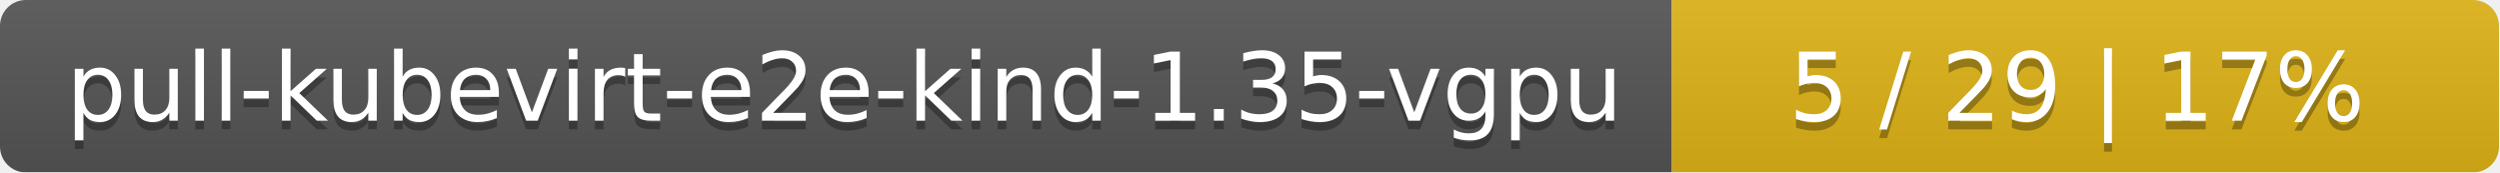
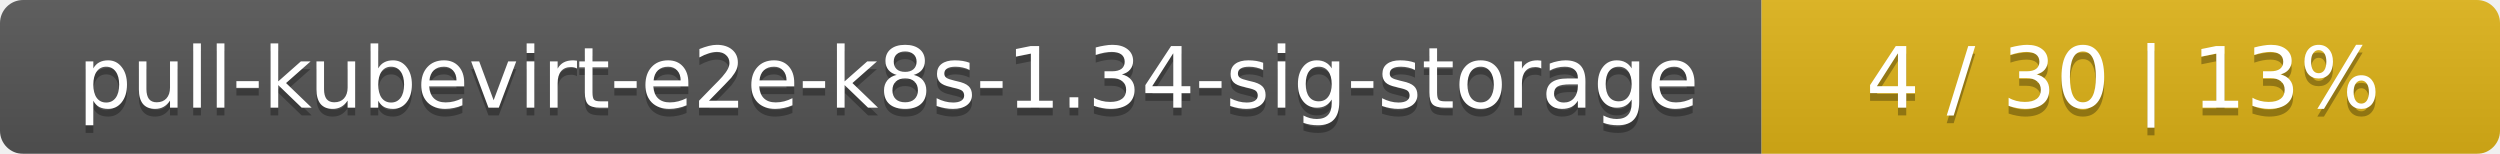
- <svg xmlns="http://www.w3.org/2000/svg" width="290" height="20">
+ <svg xmlns="http://www.w3.org/2000/svg" width="325" height="20">
  <linearGradient id="smooth" x2="0" y2="100%">
    <stop offset="0" stop-color="#bbb" stop-opacity=".1" />
    <stop offset="1" stop-opacity=".1" />
  </linearGradient>
  <mask id="round">
-     <rect width="290" height="20" rx="3" fill="#fff" />
+     <rect width="325" height="20" rx="3" fill="#fff" />
  </mask>
  <g mask="url(#round)">
-     <rect width="194" height="20" fill="#555" />
-     <rect x="194" width="96" height="20" fill="#dfb317" />
-     <rect width="290" height="20" fill="url(#smooth)" />
+     <rect width="229" height="20" fill="#555" />
+     <rect x="229" width="96" height="20" fill="#dfb317" />
+     <rect width="325" height="20" fill="url(#smooth)" />
  </g>
  <g fill="#fff" text-anchor="middle" font-family="DejaVu Sans,Verdana,Geneva,sans-serif" font-size="11">
-     <text x="98" y="15" fill="#010101" fill-opacity=".3">pull-kubevirt-e2e-kind-1.35-vgpu</text>
-     <text x="98" y="14">pull-kubevirt-e2e-kind-1.35-vgpu</text>
-     <text x="241" y="15" fill="#010101" fill-opacity=".3">5 / 29    |    17%</text>
-     <text x="241" y="14">5 / 29    |    17%</text>
+     <text x="115.5" y="15" fill="#010101" fill-opacity=".3">pull-kubevirt-e2e-k8s-1.34-sig-storage</text>
+     <text x="115.5" y="14">pull-kubevirt-e2e-k8s-1.34-sig-storage</text>
+     <text x="276" y="15" fill="#010101" fill-opacity=".3">4 / 30    |    13%</text>
+     <text x="276" y="14">4 / 30    |    13%</text>
  </g>
</svg>
